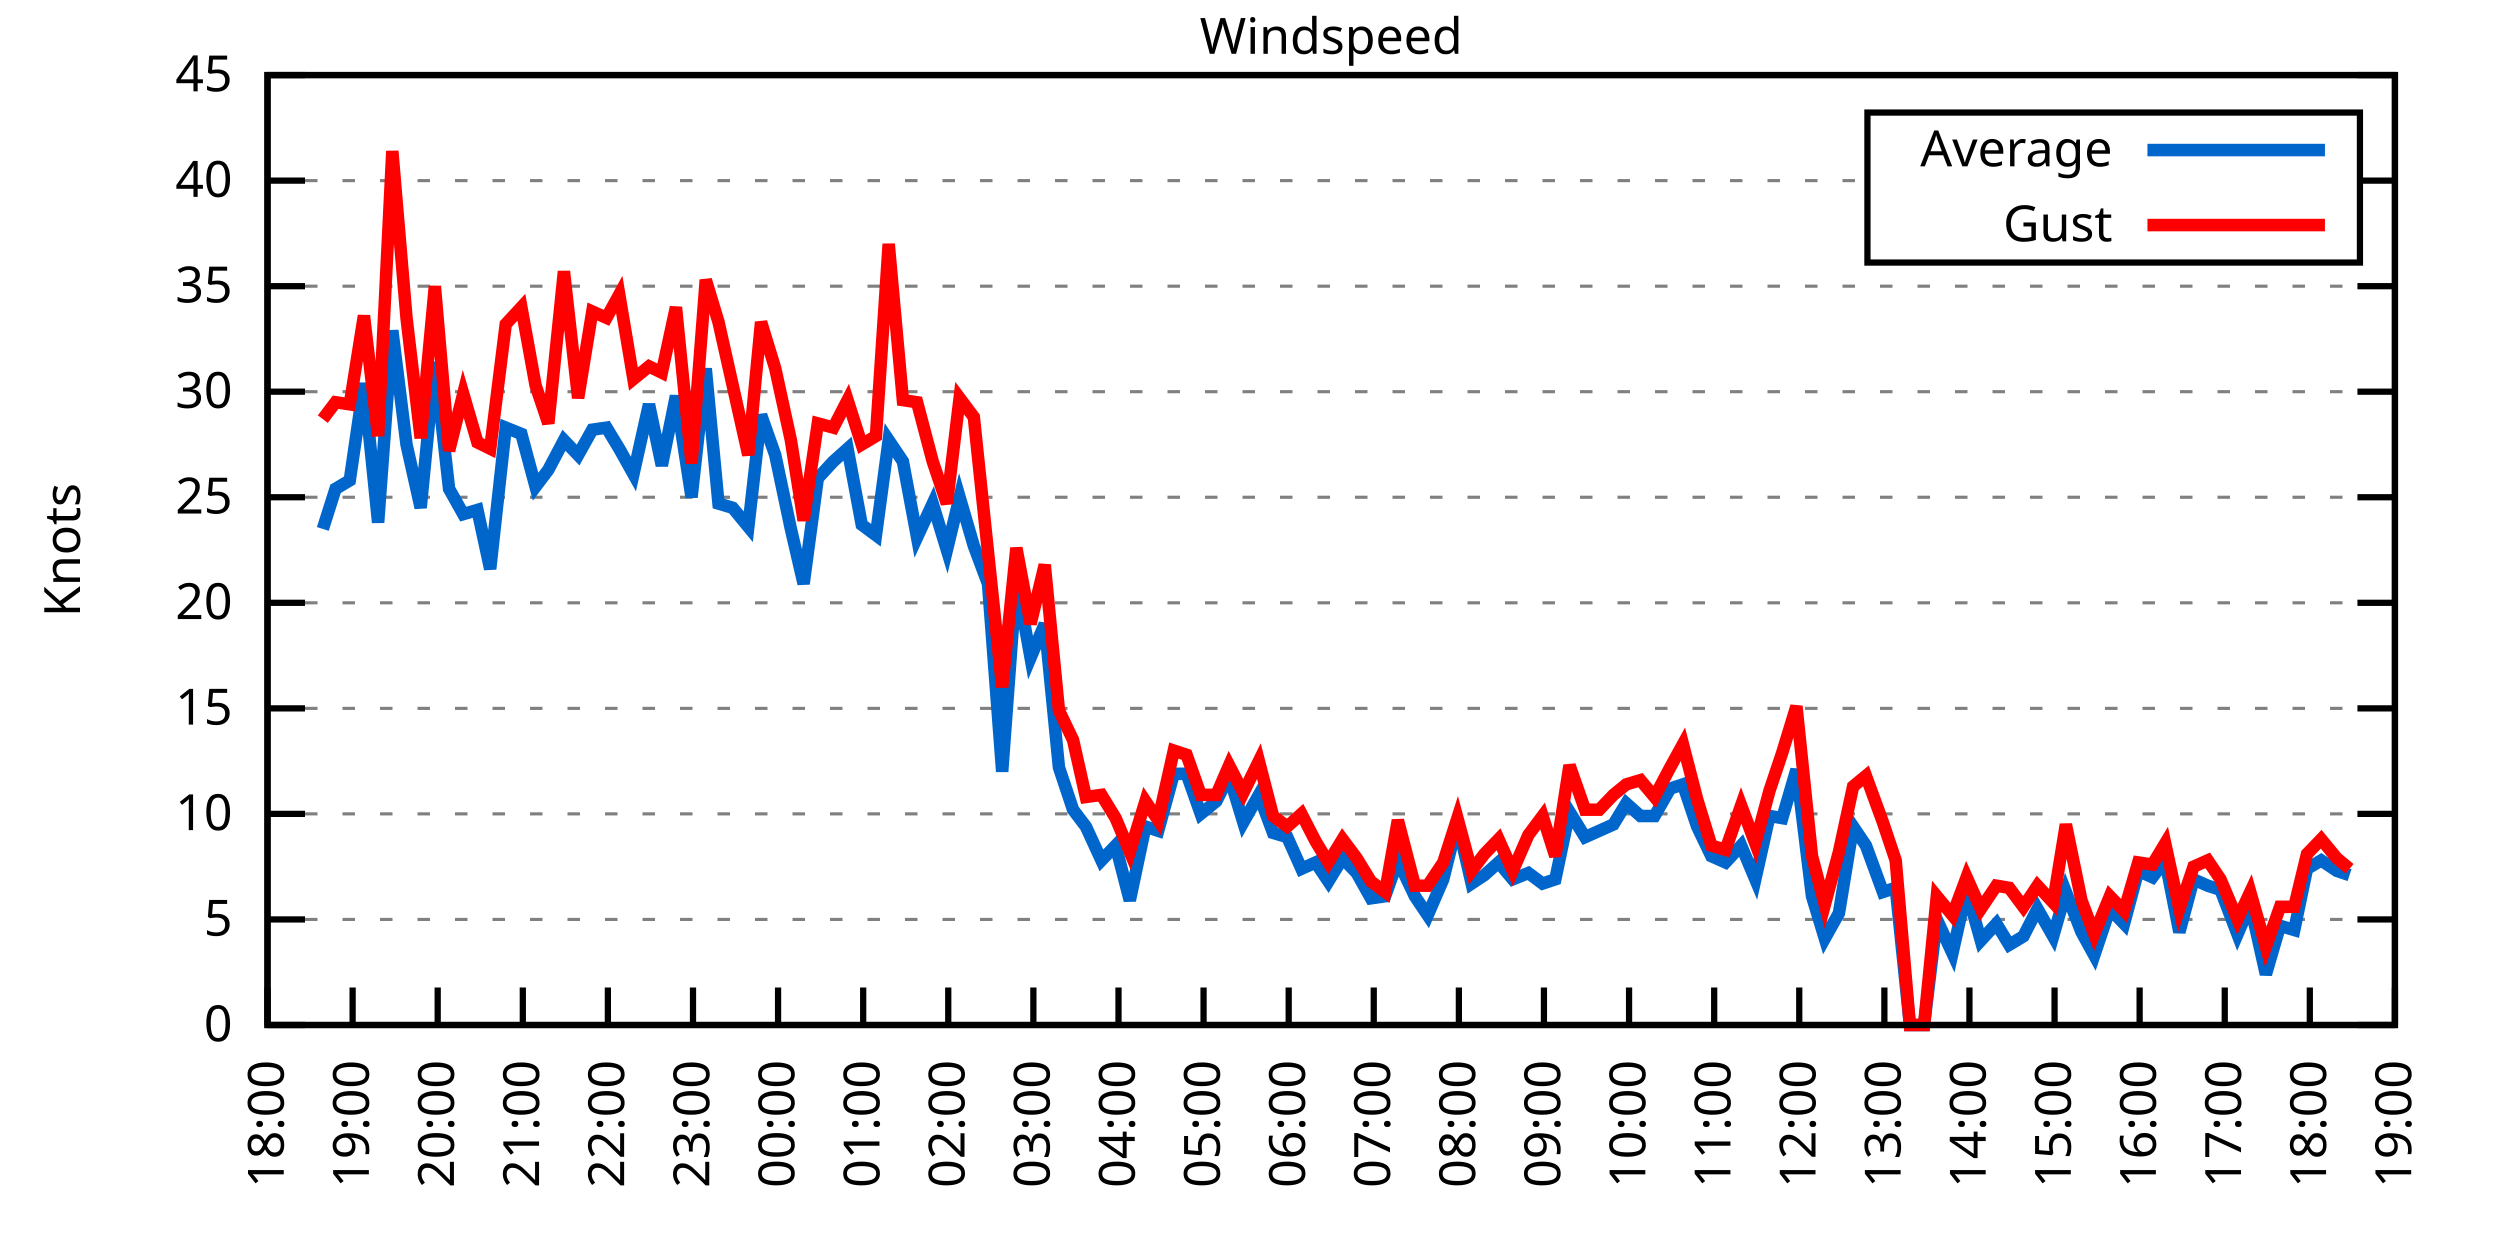
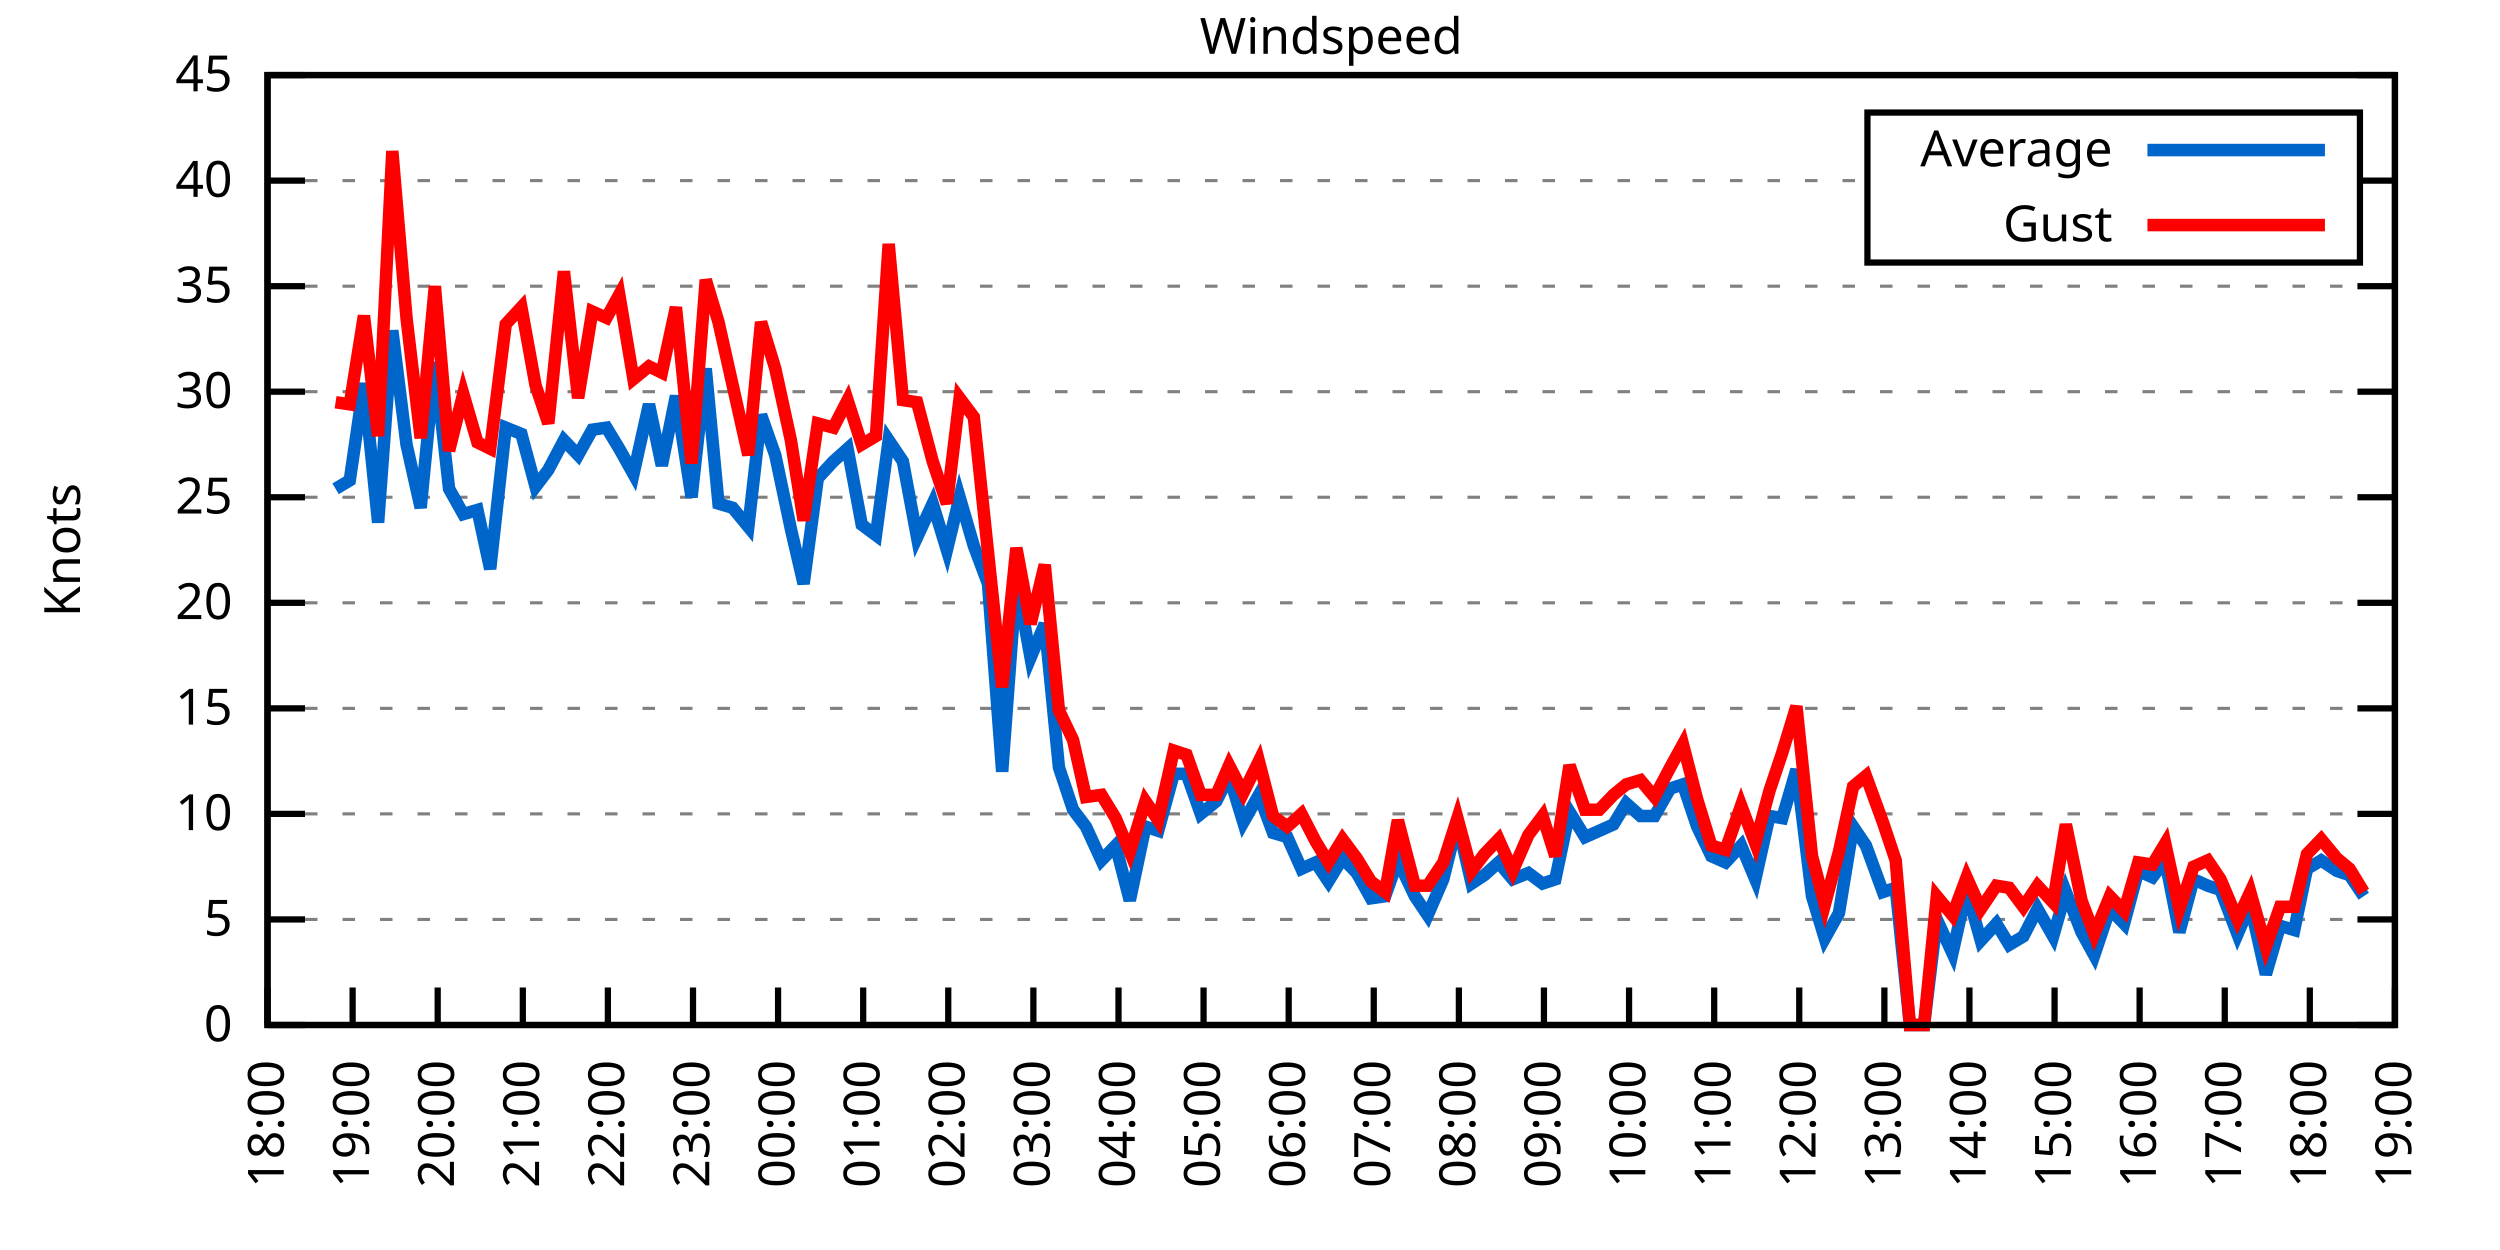
<svg xmlns="http://www.w3.org/2000/svg" xmlns:xlink="http://www.w3.org/1999/xlink" width="400" height="200" viewBox="0 0 400 200">
  <g id="gnuplot_canvas">
    <rect x="0" y="0" width="400" height="200" fill="none" />
    <defs>
      <circle id="gpDot" r="0.5" stroke-width="0.5" stroke="currentColor" />
      <path id="gpPt0" stroke-width="0.333" stroke="currentColor" d="M-1,0 h2 M0,-1 v2" />
      <path id="gpPt1" stroke-width="0.333" stroke="currentColor" d="M-1,-1 L1,1 M1,-1 L-1,1" />
      <path id="gpPt2" stroke-width="0.333" stroke="currentColor" d="M-1,0 L1,0 M0,-1 L0,1 M-1,-1 L1,1 M-1,1 L1,-1" />
      <rect id="gpPt3" stroke-width="0.333" stroke="currentColor" x="-1" y="-1" width="2" height="2" />
      <rect id="gpPt4" stroke-width="0.333" stroke="currentColor" fill="currentColor" x="-1" y="-1" width="2" height="2" />
      <circle id="gpPt5" stroke-width="0.333" stroke="currentColor" cx="0" cy="0" r="1" />
      <use xlink:href="#gpPt5" id="gpPt6" fill="currentColor" stroke="none" />
      <path id="gpPt7" stroke-width="0.333" stroke="currentColor" d="M0,-1.33 L-1.33,0.67 L1.33,0.67 z" />
      <use xlink:href="#gpPt7" id="gpPt8" fill="currentColor" stroke="none" />
      <use xlink:href="#gpPt7" id="gpPt9" stroke="currentColor" transform="rotate(180)" />
      <use xlink:href="#gpPt9" id="gpPt10" fill="currentColor" stroke="none" />
      <use xlink:href="#gpPt3" id="gpPt11" stroke="currentColor" transform="rotate(45)" />
      <use xlink:href="#gpPt11" id="gpPt12" fill="currentColor" stroke="none" />
      <path id="gpPt13" stroke-width="0.333" stroke="currentColor" d="M0,1.330 L1.265,0.411 L0.782,-1.067 L-0.782,-1.076 L-1.265,0.411 z" />
      <use xlink:href="#gpPt13" id="gpPt14" fill="currentColor" stroke="none" />
      <filter id="textbox" filterUnits="objectBoundingBox" x="0" y="0" height="1" width="1">
        <feFlood flood-color="white" flood-opacity="1" result="bgnd" />
        <feComposite in="SourceGraphic" in2="bgnd" operator="atop" />
      </filter>
      <filter id="greybox" filterUnits="objectBoundingBox" x="0" y="0" height="1" width="1">
        <feFlood flood-color="lightgrey" flood-opacity="1" result="grey" />
        <feComposite in="SourceGraphic" in2="grey" operator="atop" />
      </filter>
    </defs>
    <g fill="none" color="white" stroke="currentColor" stroke-width="1.00" stroke-linecap="butt" stroke-linejoin="miter">
</g>
    <g fill="none" color="black" stroke="currentColor" stroke-width="1.00" stroke-linecap="butt" stroke-linejoin="miter">
      <g stroke="none" shape-rendering="crispEdges">
        <polygon fill="rgb(255, 255, 255)" points="42.80,164.00 383.18,164.00 383.18,12.02 42.80,12.02 " />
      </g>
    </g>
    <g fill="none" color="black" stroke="currentColor" stroke-width="1.00" stroke-linecap="butt" stroke-linejoin="miter">
</g>
    <g fill="none" color="black" stroke="black" stroke-width="0.50" stroke-linecap="butt" stroke-linejoin="miter">
</g>
    <g fill="none" color="gray" stroke="currentColor" stroke-width="0.50" stroke-linecap="butt" stroke-linejoin="miter">
      <path stroke="gray" stroke-dasharray="2,4" class="gridline" d="M42.80,164.00 L383.19,164.00  " />
    </g>
    <g fill="none" color="gray" stroke="gray" stroke-width="1.00" stroke-linecap="butt" stroke-linejoin="miter">
</g>
    <g fill="none" color="black" stroke="currentColor" stroke-width="1.00" stroke-linecap="butt" stroke-linejoin="miter">
      <path stroke="black" d="M42.80,164.00 L48.80,164.00 M383.19,164.00 L377.19,164.00  " />
      <g transform="translate(37.20,166.60)" stroke="none" fill="black" font-family="Sans" font-size="8.00" text-anchor="end">
        <text>
          <tspan font-family="Sans"> 0</tspan>
        </text>
      </g>
    </g>
    <g fill="none" color="black" stroke="currentColor" stroke-width="1.00" stroke-linecap="butt" stroke-linejoin="miter">
</g>
    <g fill="none" color="black" stroke="black" stroke-width="0.50" stroke-linecap="butt" stroke-linejoin="miter">
</g>
    <g fill="none" color="gray" stroke="currentColor" stroke-width="0.50" stroke-linecap="butt" stroke-linejoin="miter">
      <path stroke="gray" stroke-dasharray="2,4" class="gridline" d="M42.80,147.11 L383.19,147.11  " />
    </g>
    <g fill="none" color="gray" stroke="gray" stroke-width="1.00" stroke-linecap="butt" stroke-linejoin="miter">
</g>
    <g fill="none" color="black" stroke="currentColor" stroke-width="1.00" stroke-linecap="butt" stroke-linejoin="miter">
      <path stroke="black" d="M42.80,147.11 L48.80,147.11 M383.19,147.11 L377.19,147.11  " />
      <g transform="translate(37.20,149.71)" stroke="none" fill="black" font-family="Sans" font-size="8.00" text-anchor="end">
        <text>
          <tspan font-family="Sans"> 5</tspan>
        </text>
      </g>
    </g>
    <g fill="none" color="black" stroke="currentColor" stroke-width="1.00" stroke-linecap="butt" stroke-linejoin="miter">
</g>
    <g fill="none" color="black" stroke="black" stroke-width="0.50" stroke-linecap="butt" stroke-linejoin="miter">
</g>
    <g fill="none" color="gray" stroke="currentColor" stroke-width="0.50" stroke-linecap="butt" stroke-linejoin="miter">
      <path stroke="gray" stroke-dasharray="2,4" class="gridline" d="M42.80,130.22 L383.19,130.22  " />
    </g>
    <g fill="none" color="gray" stroke="gray" stroke-width="1.00" stroke-linecap="butt" stroke-linejoin="miter">
</g>
    <g fill="none" color="black" stroke="currentColor" stroke-width="1.00" stroke-linecap="butt" stroke-linejoin="miter">
      <path stroke="black" d="M42.80,130.22 L48.80,130.22 M383.19,130.22 L377.19,130.22  " />
      <g transform="translate(37.20,132.82)" stroke="none" fill="black" font-family="Sans" font-size="8.00" text-anchor="end">
        <text>
          <tspan font-family="Sans"> 10</tspan>
        </text>
      </g>
    </g>
    <g fill="none" color="black" stroke="currentColor" stroke-width="1.00" stroke-linecap="butt" stroke-linejoin="miter">
</g>
    <g fill="none" color="black" stroke="black" stroke-width="0.50" stroke-linecap="butt" stroke-linejoin="miter">
</g>
    <g fill="none" color="gray" stroke="currentColor" stroke-width="0.50" stroke-linecap="butt" stroke-linejoin="miter">
      <path stroke="gray" stroke-dasharray="2,4" class="gridline" d="M42.80,113.34 L383.19,113.34  " />
    </g>
    <g fill="none" color="gray" stroke="gray" stroke-width="1.00" stroke-linecap="butt" stroke-linejoin="miter">
</g>
    <g fill="none" color="black" stroke="currentColor" stroke-width="1.00" stroke-linecap="butt" stroke-linejoin="miter">
      <path stroke="black" d="M42.80,113.34 L48.80,113.34 M383.19,113.34 L377.19,113.34  " />
      <g transform="translate(37.20,115.94)" stroke="none" fill="black" font-family="Sans" font-size="8.00" text-anchor="end">
        <text>
          <tspan font-family="Sans"> 15</tspan>
        </text>
      </g>
    </g>
    <g fill="none" color="black" stroke="currentColor" stroke-width="1.00" stroke-linecap="butt" stroke-linejoin="miter">
</g>
    <g fill="none" color="black" stroke="black" stroke-width="0.50" stroke-linecap="butt" stroke-linejoin="miter">
</g>
    <g fill="none" color="gray" stroke="currentColor" stroke-width="0.50" stroke-linecap="butt" stroke-linejoin="miter">
      <path stroke="gray" stroke-dasharray="2,4" class="gridline" d="M42.80,96.45 L383.19,96.45  " />
    </g>
    <g fill="none" color="gray" stroke="gray" stroke-width="1.00" stroke-linecap="butt" stroke-linejoin="miter">
</g>
    <g fill="none" color="black" stroke="currentColor" stroke-width="1.00" stroke-linecap="butt" stroke-linejoin="miter">
      <path stroke="black" d="M42.80,96.45 L48.80,96.45 M383.19,96.45 L377.19,96.45  " />
      <g transform="translate(37.20,99.05)" stroke="none" fill="black" font-family="Sans" font-size="8.00" text-anchor="end">
        <text>
          <tspan font-family="Sans"> 20</tspan>
        </text>
      </g>
    </g>
    <g fill="none" color="black" stroke="currentColor" stroke-width="1.00" stroke-linecap="butt" stroke-linejoin="miter">
</g>
    <g fill="none" color="black" stroke="black" stroke-width="0.50" stroke-linecap="butt" stroke-linejoin="miter">
</g>
    <g fill="none" color="gray" stroke="currentColor" stroke-width="0.50" stroke-linecap="butt" stroke-linejoin="miter">
      <path stroke="gray" stroke-dasharray="2,4" class="gridline" d="M42.80,79.56 L383.19,79.56  " />
    </g>
    <g fill="none" color="gray" stroke="gray" stroke-width="1.00" stroke-linecap="butt" stroke-linejoin="miter">
</g>
    <g fill="none" color="black" stroke="currentColor" stroke-width="1.00" stroke-linecap="butt" stroke-linejoin="miter">
      <path stroke="black" d="M42.80,79.56 L48.80,79.56 M383.19,79.56 L377.19,79.56  " />
      <g transform="translate(37.20,82.16)" stroke="none" fill="black" font-family="Sans" font-size="8.00" text-anchor="end">
        <text>
          <tspan font-family="Sans"> 25</tspan>
        </text>
      </g>
    </g>
    <g fill="none" color="black" stroke="currentColor" stroke-width="1.00" stroke-linecap="butt" stroke-linejoin="miter">
</g>
    <g fill="none" color="black" stroke="black" stroke-width="0.50" stroke-linecap="butt" stroke-linejoin="miter">
</g>
    <g fill="none" color="gray" stroke="currentColor" stroke-width="0.50" stroke-linecap="butt" stroke-linejoin="miter">
      <path stroke="gray" stroke-dasharray="2,4" class="gridline" d="M42.80,62.67 L383.19,62.67  " />
    </g>
    <g fill="none" color="gray" stroke="gray" stroke-width="1.00" stroke-linecap="butt" stroke-linejoin="miter">
</g>
    <g fill="none" color="black" stroke="currentColor" stroke-width="1.00" stroke-linecap="butt" stroke-linejoin="miter">
      <path stroke="black" d="M42.80,62.67 L48.80,62.67 M383.19,62.67 L377.19,62.67  " />
      <g transform="translate(37.20,65.27)" stroke="none" fill="black" font-family="Sans" font-size="8.00" text-anchor="end">
        <text>
          <tspan font-family="Sans"> 30</tspan>
        </text>
      </g>
    </g>
    <g fill="none" color="black" stroke="currentColor" stroke-width="1.00" stroke-linecap="butt" stroke-linejoin="miter">
</g>
    <g fill="none" color="black" stroke="black" stroke-width="0.50" stroke-linecap="butt" stroke-linejoin="miter">
</g>
    <g fill="none" color="gray" stroke="currentColor" stroke-width="0.50" stroke-linecap="butt" stroke-linejoin="miter">
      <path stroke="gray" stroke-dasharray="2,4" class="gridline" d="M42.80,45.79 L383.19,45.79  " />
    </g>
    <g fill="none" color="gray" stroke="gray" stroke-width="1.00" stroke-linecap="butt" stroke-linejoin="miter">
</g>
    <g fill="none" color="black" stroke="currentColor" stroke-width="1.00" stroke-linecap="butt" stroke-linejoin="miter">
      <path stroke="black" d="M42.80,45.79 L48.80,45.79 M383.19,45.79 L377.19,45.79  " />
      <g transform="translate(37.20,48.39)" stroke="none" fill="black" font-family="Sans" font-size="8.00" text-anchor="end">
        <text>
          <tspan font-family="Sans"> 35</tspan>
        </text>
      </g>
    </g>
    <g fill="none" color="black" stroke="currentColor" stroke-width="1.00" stroke-linecap="butt" stroke-linejoin="miter">
</g>
    <g fill="none" color="black" stroke="black" stroke-width="0.50" stroke-linecap="butt" stroke-linejoin="miter">
</g>
    <g fill="none" color="gray" stroke="currentColor" stroke-width="0.50" stroke-linecap="butt" stroke-linejoin="miter">
      <path stroke="gray" stroke-dasharray="2,4" class="gridline" d="M42.80,28.90 L298.79,28.90 M377.59,28.90 L383.19,28.90  " />
    </g>
    <g fill="none" color="gray" stroke="gray" stroke-width="1.00" stroke-linecap="butt" stroke-linejoin="miter">
</g>
    <g fill="none" color="black" stroke="currentColor" stroke-width="1.00" stroke-linecap="butt" stroke-linejoin="miter">
      <path stroke="black" d="M42.80,28.90 L48.80,28.90 M383.19,28.90 L377.19,28.90  " />
      <g transform="translate(37.20,31.50)" stroke="none" fill="black" font-family="Sans" font-size="8.00" text-anchor="end">
        <text>
          <tspan font-family="Sans"> 40</tspan>
        </text>
      </g>
    </g>
    <g fill="none" color="black" stroke="currentColor" stroke-width="1.00" stroke-linecap="butt" stroke-linejoin="miter">
</g>
    <g fill="none" color="black" stroke="black" stroke-width="0.50" stroke-linecap="butt" stroke-linejoin="miter">
</g>
    <g fill="none" color="gray" stroke="currentColor" stroke-width="0.50" stroke-linecap="butt" stroke-linejoin="miter">
      <path stroke="gray" stroke-dasharray="2,4" class="gridline" d="M42.80,12.01 L383.19,12.01  " />
    </g>
    <g fill="none" color="gray" stroke="gray" stroke-width="1.00" stroke-linecap="butt" stroke-linejoin="miter">
</g>
    <g fill="none" color="black" stroke="currentColor" stroke-width="1.00" stroke-linecap="butt" stroke-linejoin="miter">
      <path stroke="black" d="M42.80,12.01 L48.80,12.01 M383.19,12.01 L377.19,12.01  " />
      <g transform="translate(37.20,14.61)" stroke="none" fill="black" font-family="Sans" font-size="8.00" text-anchor="end">
        <text>
          <tspan font-family="Sans"> 45</tspan>
        </text>
      </g>
    </g>
    <g fill="none" color="black" stroke="currentColor" stroke-width="1.00" stroke-linecap="butt" stroke-linejoin="miter">
      <path stroke="black" d="M42.80,164.00 L42.80,158.00  " />
      <g transform="translate(45.40,169.60) rotate(270.00)" stroke="none" fill="black" font-family="Sans" font-size="8.00" text-anchor="end">
        <text>
          <tspan font-family="Sans">18:00</tspan>
        </text>
      </g>
    </g>
    <g fill="none" color="black" stroke="currentColor" stroke-width="1.00" stroke-linecap="butt" stroke-linejoin="miter">
      <path stroke="black" d="M56.42,164.00 L56.42,158.00  " />
      <g transform="translate(59.02,169.60) rotate(270.00)" stroke="none" fill="black" font-family="Sans" font-size="8.00" text-anchor="end">
        <text>
          <tspan font-family="Sans">19:00</tspan>
        </text>
      </g>
    </g>
    <g fill="none" color="black" stroke="currentColor" stroke-width="1.00" stroke-linecap="butt" stroke-linejoin="miter">
      <path stroke="black" d="M70.03,164.00 L70.03,158.00  " />
      <g transform="translate(72.63,169.60) rotate(270.00)" stroke="none" fill="black" font-family="Sans" font-size="8.00" text-anchor="end">
        <text>
          <tspan font-family="Sans">20:00</tspan>
        </text>
      </g>
    </g>
    <g fill="none" color="black" stroke="currentColor" stroke-width="1.00" stroke-linecap="butt" stroke-linejoin="miter">
      <path stroke="black" d="M83.65,164.00 L83.65,158.00  " />
      <g transform="translate(86.25,169.60) rotate(270.00)" stroke="none" fill="black" font-family="Sans" font-size="8.00" text-anchor="end">
        <text>
          <tspan font-family="Sans">21:00</tspan>
        </text>
      </g>
    </g>
    <g fill="none" color="black" stroke="currentColor" stroke-width="1.00" stroke-linecap="butt" stroke-linejoin="miter">
      <path stroke="black" d="M97.26,164.00 L97.26,158.00  " />
      <g transform="translate(99.86,169.60) rotate(270.00)" stroke="none" fill="black" font-family="Sans" font-size="8.00" text-anchor="end">
        <text>
          <tspan font-family="Sans">22:00</tspan>
        </text>
      </g>
    </g>
    <g fill="none" color="black" stroke="currentColor" stroke-width="1.00" stroke-linecap="butt" stroke-linejoin="miter">
      <path stroke="black" d="M110.88,164.00 L110.88,158.00  " />
      <g transform="translate(113.48,169.60) rotate(270.00)" stroke="none" fill="black" font-family="Sans" font-size="8.00" text-anchor="end">
        <text>
          <tspan font-family="Sans">23:00</tspan>
        </text>
      </g>
    </g>
    <g fill="none" color="black" stroke="currentColor" stroke-width="1.00" stroke-linecap="butt" stroke-linejoin="miter">
      <path stroke="black" d="M124.49,164.00 L124.49,158.00  " />
      <g transform="translate(127.09,169.60) rotate(270.00)" stroke="none" fill="black" font-family="Sans" font-size="8.00" text-anchor="end">
        <text>
          <tspan font-family="Sans">00:00</tspan>
        </text>
      </g>
    </g>
    <g fill="none" color="black" stroke="currentColor" stroke-width="1.00" stroke-linecap="butt" stroke-linejoin="miter">
      <path stroke="black" d="M138.11,164.00 L138.11,158.00  " />
      <g transform="translate(140.71,169.60) rotate(270.00)" stroke="none" fill="black" font-family="Sans" font-size="8.00" text-anchor="end">
        <text>
          <tspan font-family="Sans">01:00</tspan>
        </text>
      </g>
    </g>
    <g fill="none" color="black" stroke="currentColor" stroke-width="1.00" stroke-linecap="butt" stroke-linejoin="miter">
      <path stroke="black" d="M151.72,164.00 L151.72,158.00  " />
      <g transform="translate(154.32,169.60) rotate(270.00)" stroke="none" fill="black" font-family="Sans" font-size="8.00" text-anchor="end">
        <text>
          <tspan font-family="Sans">02:00</tspan>
        </text>
      </g>
    </g>
    <g fill="none" color="black" stroke="currentColor" stroke-width="1.00" stroke-linecap="butt" stroke-linejoin="miter">
      <path stroke="black" d="M165.34,164.00 L165.34,158.00  " />
      <g transform="translate(167.94,169.60) rotate(270.00)" stroke="none" fill="black" font-family="Sans" font-size="8.00" text-anchor="end">
        <text>
          <tspan font-family="Sans">03:00</tspan>
        </text>
      </g>
    </g>
    <g fill="none" color="black" stroke="currentColor" stroke-width="1.00" stroke-linecap="butt" stroke-linejoin="miter">
      <path stroke="black" d="M178.96,164.00 L178.96,158.00  " />
      <g transform="translate(181.56,169.60) rotate(270.00)" stroke="none" fill="black" font-family="Sans" font-size="8.00" text-anchor="end">
        <text>
          <tspan font-family="Sans">04:00</tspan>
        </text>
      </g>
    </g>
    <g fill="none" color="black" stroke="currentColor" stroke-width="1.00" stroke-linecap="butt" stroke-linejoin="miter">
      <path stroke="black" d="M192.57,164.00 L192.57,158.00  " />
      <g transform="translate(195.17,169.60) rotate(270.00)" stroke="none" fill="black" font-family="Sans" font-size="8.00" text-anchor="end">
        <text>
          <tspan font-family="Sans">05:00</tspan>
        </text>
      </g>
    </g>
    <g fill="none" color="black" stroke="currentColor" stroke-width="1.00" stroke-linecap="butt" stroke-linejoin="miter">
      <path stroke="black" d="M206.19,164.00 L206.19,158.00  " />
      <g transform="translate(208.79,169.60) rotate(270.00)" stroke="none" fill="black" font-family="Sans" font-size="8.00" text-anchor="end">
        <text>
          <tspan font-family="Sans">06:00</tspan>
        </text>
      </g>
    </g>
    <g fill="none" color="black" stroke="currentColor" stroke-width="1.00" stroke-linecap="butt" stroke-linejoin="miter">
      <path stroke="black" d="M219.80,164.00 L219.80,158.00  " />
      <g transform="translate(222.40,169.60) rotate(270.00)" stroke="none" fill="black" font-family="Sans" font-size="8.00" text-anchor="end">
        <text>
          <tspan font-family="Sans">07:00</tspan>
        </text>
      </g>
    </g>
    <g fill="none" color="black" stroke="currentColor" stroke-width="1.00" stroke-linecap="butt" stroke-linejoin="miter">
      <path stroke="black" d="M233.42,164.00 L233.42,158.00  " />
      <g transform="translate(236.02,169.60) rotate(270.00)" stroke="none" fill="black" font-family="Sans" font-size="8.00" text-anchor="end">
        <text>
          <tspan font-family="Sans">08:00</tspan>
        </text>
      </g>
    </g>
    <g fill="none" color="black" stroke="currentColor" stroke-width="1.00" stroke-linecap="butt" stroke-linejoin="miter">
      <path stroke="black" d="M247.03,164.00 L247.03,158.00  " />
      <g transform="translate(249.63,169.60) rotate(270.00)" stroke="none" fill="black" font-family="Sans" font-size="8.00" text-anchor="end">
        <text>
          <tspan font-family="Sans">09:00</tspan>
        </text>
      </g>
    </g>
    <g fill="none" color="black" stroke="currentColor" stroke-width="1.00" stroke-linecap="butt" stroke-linejoin="miter">
      <path stroke="black" d="M260.65,164.00 L260.65,158.00  " />
      <g transform="translate(263.25,169.60) rotate(270.00)" stroke="none" fill="black" font-family="Sans" font-size="8.00" text-anchor="end">
        <text>
          <tspan font-family="Sans">10:00</tspan>
        </text>
      </g>
    </g>
    <g fill="none" color="black" stroke="currentColor" stroke-width="1.00" stroke-linecap="butt" stroke-linejoin="miter">
      <path stroke="black" d="M274.27,164.00 L274.27,158.00  " />
      <g transform="translate(276.87,169.60) rotate(270.00)" stroke="none" fill="black" font-family="Sans" font-size="8.00" text-anchor="end">
        <text>
          <tspan font-family="Sans">11:00</tspan>
        </text>
      </g>
    </g>
    <g fill="none" color="black" stroke="currentColor" stroke-width="1.00" stroke-linecap="butt" stroke-linejoin="miter">
      <path stroke="black" d="M287.88,164.00 L287.88,158.00  " />
      <g transform="translate(290.48,169.60) rotate(270.00)" stroke="none" fill="black" font-family="Sans" font-size="8.00" text-anchor="end">
        <text>
          <tspan font-family="Sans">12:00</tspan>
        </text>
      </g>
    </g>
    <g fill="none" color="black" stroke="currentColor" stroke-width="1.00" stroke-linecap="butt" stroke-linejoin="miter">
      <path stroke="black" d="M301.50,164.00 L301.50,158.00  " />
      <g transform="translate(304.10,169.60) rotate(270.00)" stroke="none" fill="black" font-family="Sans" font-size="8.00" text-anchor="end">
        <text>
          <tspan font-family="Sans">13:00</tspan>
        </text>
      </g>
    </g>
    <g fill="none" color="black" stroke="currentColor" stroke-width="1.00" stroke-linecap="butt" stroke-linejoin="miter">
      <path stroke="black" d="M315.11,164.00 L315.11,158.00  " />
      <g transform="translate(317.71,169.60) rotate(270.00)" stroke="none" fill="black" font-family="Sans" font-size="8.00" text-anchor="end">
        <text>
          <tspan font-family="Sans">14:00</tspan>
        </text>
      </g>
    </g>
    <g fill="none" color="black" stroke="currentColor" stroke-width="1.00" stroke-linecap="butt" stroke-linejoin="miter">
      <path stroke="black" d="M328.73,164.00 L328.73,158.00  " />
      <g transform="translate(331.33,169.60) rotate(270.00)" stroke="none" fill="black" font-family="Sans" font-size="8.00" text-anchor="end">
        <text>
          <tspan font-family="Sans">15:00</tspan>
        </text>
      </g>
    </g>
    <g fill="none" color="black" stroke="currentColor" stroke-width="1.00" stroke-linecap="butt" stroke-linejoin="miter">
      <path stroke="black" d="M342.34,164.00 L342.34,158.00  " />
      <g transform="translate(344.94,169.60) rotate(270.00)" stroke="none" fill="black" font-family="Sans" font-size="8.00" text-anchor="end">
        <text>
          <tspan font-family="Sans">16:00</tspan>
        </text>
      </g>
    </g>
    <g fill="none" color="black" stroke="currentColor" stroke-width="1.00" stroke-linecap="butt" stroke-linejoin="miter">
      <path stroke="black" d="M355.96,164.00 L355.96,158.00  " />
      <g transform="translate(358.56,169.60) rotate(270.00)" stroke="none" fill="black" font-family="Sans" font-size="8.00" text-anchor="end">
        <text>
          <tspan font-family="Sans">17:00</tspan>
        </text>
      </g>
    </g>
    <g fill="none" color="black" stroke="currentColor" stroke-width="1.00" stroke-linecap="butt" stroke-linejoin="miter">
      <path stroke="black" d="M369.57,164.00 L369.57,158.00  " />
      <g transform="translate(372.17,169.60) rotate(270.00)" stroke="none" fill="black" font-family="Sans" font-size="8.00" text-anchor="end">
        <text>
          <tspan font-family="Sans">18:00</tspan>
        </text>
      </g>
    </g>
    <g fill="none" color="black" stroke="currentColor" stroke-width="1.00" stroke-linecap="butt" stroke-linejoin="miter">
      <path stroke="black" d="M383.19,164.00 L383.19,158.00  " />
      <g transform="translate(385.79,169.60) rotate(270.00)" stroke="none" fill="black" font-family="Sans" font-size="8.00" text-anchor="end">
        <text>
          <tspan font-family="Sans">19:00</tspan>
        </text>
      </g>
    </g>
    <g fill="none" color="black" stroke="currentColor" stroke-width="1.00" stroke-linecap="butt" stroke-linejoin="miter">
</g>
    <g fill="none" color="black" stroke="currentColor" stroke-width="1.00" stroke-linecap="butt" stroke-linejoin="miter">
      <path stroke="black" d="M42.80,12.01 L42.80,164.00 L383.19,164.00 L383.19,12.01 L42.80,12.01 Z  " />
    </g>
    <g fill="none" color="black" stroke="currentColor" stroke-width="1.00" stroke-linecap="butt" stroke-linejoin="miter">
</g>
    <g fill="none" color="black" stroke="currentColor" stroke-width="1.00" stroke-linecap="butt" stroke-linejoin="miter">
      <path stroke="black" d="M298.79,42.01 L298.79,18.01 L377.59,18.01 L377.59,42.01 L298.79,42.01 Z  " />
    </g>
    <g id="Windspeed_plot_1">
      <g fill="none" color="white" stroke="black" stroke-width="2.00" stroke-linecap="butt" stroke-linejoin="miter">
</g>
      <g fill="none" color="black" stroke="currentColor" stroke-width="2.00" stroke-linecap="butt" stroke-linejoin="miter">
        <g transform="translate(337.99,26.61)" stroke="none" fill="black" font-family="Sans" font-size="8.00" text-anchor="end">
          <text>
            <tspan font-family="Sans">Average</tspan>
          </text>
        </g>
      </g>
      <g fill="none" color="black" stroke="currentColor" stroke-width="2.00" stroke-linecap="butt" stroke-linejoin="miter">
-         <path stroke="rgb(  0, 102, 204)" d="M343.59,24.01 L371.99,24.01 M51.65,84.63 L53.69,78.21 L55.96,76.86 L58.23,61.32 L60.50,83.61 L62.77,52.88   L65.04,71.12 L67.31,81.25 L69.58,57.94 L71.85,78.21 L74.12,82.26 L76.39,81.59 L78.43,91.04 L80.92,68.42   L83.42,69.43 L85.69,77.87 L87.73,75.17 L90.23,70.44 L92.50,72.81 L94.77,68.75 L97.04,68.42 L99.08,71.79   L101.35,75.85 L103.84,64.70 L105.89,74.49 L108.15,63.35 L110.65,79.56 L112.92,58.96 L114.96,80.57 L117.23,81.25   L119.73,84.29 L121.77,66.39 L124.04,72.81 L126.54,84.63 L128.58,93.41 L130.85,76.52 L133.34,73.82 L135.61,71.79   L137.88,83.95 L140.15,85.64 L142.19,70.44 L144.46,73.82 L146.73,85.98 L149.23,80.57 L151.50,88.00 L153.54,79.56   L155.81,87.33 L158.08,93.41 L160.35,123.47 L162.62,92.73 L164.89,105.23 L167.16,99.83 L169.43,122.79 L171.69,129.55   L173.74,132.25 L176.23,137.66 L178.50,135.29 L180.77,144.07 L183.27,132.25 L185.31,132.93 L187.81,123.81 L189.85,123.81   L192.12,130.22 L194.61,128.20 L196.66,124.14 L198.93,131.58 L201.42,127.18 L203.69,133.26 L205.96,133.94 L208.23,139.01   L210.50,137.99 L212.54,141.03 L214.81,137.32 L217.08,139.68 L219.35,143.73 L221.62,143.40 L223.66,137.66 L226.38,143.40   L228.43,146.44 L230.92,140.69 L233.19,131.58 L235.46,141.37 L237.50,140.02 L239.77,137.99 L242.04,140.69 L244.54,139.68   L246.81,141.37 L248.85,140.69 L251.12,129.89 L253.61,133.94 L255.88,132.93 L258.15,131.91 L260.20,128.54 L262.47,130.56   L264.73,130.56 L267.23,126.17 L269.27,125.50 L271.54,132.25 L273.81,136.98 L276.08,137.99 L278.58,135.29 L280.85,140.69   L283.12,130.56 L285.16,130.90 L287.43,123.13 L289.92,143.40 L291.97,150.15 L294.23,146.10 L296.50,132.25 L298.55,135.29   L301.27,142.72 L303.31,142.05 L305.58,164.00 L307.85,164.00 L309.89,147.11 L312.39,152.52 L314.66,142.38 L316.93,150.49   L319.42,147.79 L321.47,151.17 L323.74,149.81 L326.00,145.42 L328.50,149.81 L330.54,142.72 L333.04,149.14 L335.08,152.85   L337.58,145.42 L339.85,147.79 L342.12,139.34 L344.39,140.36 L346.43,137.66 L348.70,149.14 L350.97,140.69 L353.24,141.71   L355.28,142.38 L358.00,149.48 L360.04,144.75 L362.54,155.89 L364.81,148.13 L367.08,148.80 L369.12,139.01 L371.39,137.66   L373.89,139.34 L375.93,140.02  " />
+         <path stroke="rgb(  0, 102, 204)" d="M343.59,24.01 L371.99,24.01 M53.69,78.21 L55.96,76.86 L58.23,61.32 L60.50,83.61 L62.77,52.88 L65.04,71.12   L67.31,81.25 L69.58,57.94 L71.85,78.21 L74.12,82.26 L76.39,81.59 L78.43,91.04 L80.92,68.42 L83.42,69.43   L85.69,77.87 L87.73,75.17 L90.23,70.44 L92.50,72.81 L94.77,68.75 L97.04,68.42 L99.08,71.79 L101.35,75.85   L103.84,64.70 L105.89,74.49 L108.15,63.35 L110.65,79.56 L112.92,58.96 L114.96,80.57 L117.23,81.25 L119.73,84.29   L121.77,66.39 L124.04,72.81 L126.54,84.63 L128.58,93.41 L130.85,76.52 L133.34,73.82 L135.61,71.79 L137.88,83.95   L140.15,85.64 L142.19,70.44 L144.46,73.82 L146.73,85.98 L149.23,80.57 L151.50,88.00 L153.54,79.56 L155.81,87.33   L158.08,93.41 L160.35,123.47 L162.62,92.73 L164.89,105.23 L167.16,99.83 L169.43,122.79 L171.69,129.55 L173.74,132.25   L176.23,137.66 L178.50,135.29 L180.77,144.07 L183.27,132.25 L185.31,132.93 L187.81,123.81 L189.85,123.81 L192.12,130.22   L194.61,128.20 L196.66,124.14 L198.93,131.58 L201.42,127.18 L203.69,133.26 L205.96,133.94 L208.23,139.01 L210.50,137.99   L212.54,141.03 L214.81,137.32 L217.08,139.68 L219.35,143.73 L221.62,143.40 L223.66,137.66 L226.38,143.40 L228.43,146.44   L230.92,140.69 L233.19,131.58 L235.46,141.37 L237.50,140.02 L239.77,137.99 L242.04,140.69 L244.54,139.68 L246.81,141.37   L248.85,140.69 L251.12,129.89 L253.61,133.94 L255.88,132.93 L258.15,131.91 L260.20,128.54 L262.47,130.56 L264.73,130.56   L267.23,126.17 L269.27,125.50 L271.54,132.25 L273.81,136.98 L276.08,137.99 L278.58,135.29 L280.85,140.69 L283.12,130.56   L285.16,130.90 L287.43,123.13 L289.92,143.40 L291.97,150.15 L294.23,146.10 L296.50,132.25 L298.55,135.29 L301.27,142.72   L303.31,142.05 L305.58,164.00 L307.85,164.00 L309.89,147.11 L312.39,152.52 L314.66,142.38 L316.93,150.49 L319.42,147.79   L321.47,151.17 L323.74,149.81 L326.00,145.42 L328.50,149.81 L330.54,142.72 L333.04,149.14 L335.08,152.85 L337.58,145.42   L339.85,147.79 L342.12,139.34 L344.39,140.36 L346.43,137.66 L348.70,149.14 L350.97,140.69 L353.24,141.71 L355.28,142.38   L358.00,149.48 L360.04,144.75 L362.54,155.89 L364.81,148.13 L367.08,148.80 L369.12,139.01 L371.39,137.66 L373.89,139.34   L375.93,140.02 L378.20,143.40  " />
      </g>
    </g>
    <g id="Windspeed_plot_2">
      <g fill="none" color="black" stroke="currentColor" stroke-width="2.00" stroke-linecap="butt" stroke-linejoin="miter">
        <g transform="translate(337.99,38.61)" stroke="none" fill="black" font-family="Sans" font-size="8.00" text-anchor="end">
          <text>
            <tspan font-family="Sans">Gust</tspan>
          </text>
        </g>
      </g>
      <g fill="none" color="black" stroke="currentColor" stroke-width="2.00" stroke-linecap="butt" stroke-linejoin="miter">
-         <path stroke="rgb(255,   0,   0)" d="M343.59,36.01 L371.99,36.01 M51.65,67.06 L53.69,64.36 L55.96,64.70 L58.23,50.51 L60.50,69.77 L62.77,24.17   L65.04,50.85 L67.31,70.10 L69.58,45.79 L71.85,72.13 L74.12,63.01 L76.39,70.78 L78.43,71.79 L80.92,51.87   L83.42,49.16 L85.69,61.66 L87.73,67.74 L90.23,43.42 L92.50,63.69 L94.77,49.84 L97.04,50.85 L99.08,47.14   L101.35,60.65 L103.84,58.62 L105.89,59.63 L108.15,49.16 L110.65,74.16 L112.92,44.77 L114.96,51.53 L117.23,61.66   L119.73,72.81 L121.77,51.53 L124.04,58.96 L126.54,70.44 L128.58,83.28 L130.85,67.74 L133.34,68.42 L135.61,64.02   L137.88,71.12 L140.15,69.77 L142.19,39.03 L144.46,64.02 L146.73,64.36 L149.23,73.82 L151.50,80.57 L153.54,63.69   L155.81,66.73 L158.08,88.34 L160.35,109.96 L162.62,87.67 L164.89,99.83 L167.16,90.37 L169.43,113.67 L171.69,118.40   L173.74,127.52 L176.23,127.18 L178.50,130.90 L180.77,136.30 L183.27,128.20 L185.31,131.24 L187.81,120.09 L189.85,120.77   L192.12,127.18 L194.61,127.18 L196.66,122.46 L198.93,126.85 L201.42,121.78 L203.69,130.56 L205.96,132.25 L208.23,130.22   L210.50,134.62 L212.54,137.99 L214.81,134.28 L217.08,137.32 L219.35,141.03 L221.62,142.72 L223.66,131.24 L226.38,141.71   L228.43,141.71 L230.92,137.99 L233.19,130.90 L235.46,139.34 L237.50,136.64 L239.77,134.28 L242.04,139.34 L244.54,133.60   L246.81,130.56 L248.85,136.98 L251.12,122.46 L253.61,129.55 L255.88,129.55 L258.15,127.18 L260.20,125.50 L262.47,124.82   L264.73,127.52 L267.23,122.79 L269.27,119.08 L271.54,127.86 L273.81,135.29 L276.08,135.97 L278.58,128.87 L280.85,134.95   L283.12,126.51 L285.16,120.43 L287.43,113.00 L289.92,136.98 L291.97,144.75 L294.23,136.30 L296.50,125.83 L298.55,124.14   L301.27,131.58 L303.31,137.66 L305.58,164.00 L307.85,164.00 L309.89,143.40 L312.39,146.44 L314.66,140.36 L316.93,145.42   L319.42,141.71 L321.47,142.05 L323.74,145.09 L326.00,141.71 L328.50,144.41 L330.54,131.91 L333.04,144.07 L335.08,149.48   L337.58,143.40 L339.85,145.76 L342.12,137.99 L344.39,138.33 L346.43,134.95 L348.70,145.42 L350.97,138.67 L353.24,137.66   L355.28,140.69 L358.00,147.11 L360.04,142.72 L362.54,151.50 L364.81,145.09 L367.08,145.09 L369.12,136.64 L371.39,134.28   L373.89,137.32 L375.93,139.01  " />
+         <path stroke="rgb(255,   0,   0)" d="M343.59,36.01 L371.99,36.01 M53.69,64.36 L55.96,64.70 L58.23,50.51 L60.50,69.77 L62.77,24.17 L65.04,50.85   L67.31,70.10 L69.58,45.79 L71.85,72.13 L74.12,63.01 L76.39,70.78 L78.43,71.79 L80.92,51.87 L83.42,49.16   L85.69,61.66 L87.73,67.74 L90.23,43.42 L92.50,63.69 L94.77,49.84 L97.04,50.85 L99.08,47.14 L101.35,60.65   L103.84,58.62 L105.89,59.63 L108.15,49.16 L110.65,74.16 L112.92,44.77 L114.96,51.53 L117.23,61.66 L119.73,72.81   L121.77,51.53 L124.04,58.96 L126.54,70.44 L128.58,83.28 L130.85,67.74 L133.34,68.42 L135.61,64.02 L137.88,71.12   L140.15,69.77 L142.19,39.03 L144.46,64.02 L146.73,64.36 L149.23,73.82 L151.50,80.57 L153.54,63.69 L155.81,66.73   L158.08,88.34 L160.35,109.96 L162.62,87.67 L164.89,99.83 L167.16,90.37 L169.43,113.67 L171.69,118.40 L173.74,127.52   L176.23,127.18 L178.50,130.90 L180.77,136.30 L183.27,128.20 L185.31,131.24 L187.81,120.09 L189.85,120.77 L192.12,127.18   L194.61,127.18 L196.66,122.46 L198.93,126.85 L201.42,121.78 L203.69,130.56 L205.96,132.25 L208.23,130.22 L210.50,134.62   L212.54,137.99 L214.81,134.28 L217.08,137.32 L219.35,141.03 L221.62,142.72 L223.66,131.24 L226.38,141.71 L228.43,141.71   L230.92,137.99 L233.19,130.90 L235.46,139.34 L237.50,136.64 L239.77,134.28 L242.04,139.34 L244.54,133.60 L246.81,130.56   L248.85,136.98 L251.12,122.46 L253.61,129.55 L255.88,129.55 L258.15,127.18 L260.20,125.50 L262.47,124.82 L264.73,127.52   L267.23,122.79 L269.27,119.08 L271.54,127.86 L273.81,135.29 L276.08,135.97 L278.58,128.87 L280.85,134.95 L283.12,126.51   L285.16,120.43 L287.43,113.00 L289.92,136.98 L291.97,144.75 L294.23,136.30 L296.50,125.83 L298.55,124.14 L301.27,131.58   L303.31,137.66 L305.58,164.00 L307.85,164.00 L309.89,143.40 L312.39,146.44 L314.66,140.36 L316.93,145.42 L319.42,141.71   L321.47,142.05 L323.74,145.09 L326.00,141.71 L328.50,144.41 L330.54,131.91 L333.04,144.07 L335.08,149.48 L337.58,143.40   L339.85,145.76 L342.12,137.99 L344.39,138.33 L346.43,134.95 L348.70,145.42 L350.97,138.67 L353.24,137.66 L355.28,140.69   L358.00,147.11 L360.04,142.72 L362.54,151.50 L364.81,145.09 L367.08,145.09 L369.12,136.64 L371.39,134.28 L373.89,137.32   L375.93,139.01 L378.20,142.72  " />
      </g>
    </g>
    <g fill="none" color="black" stroke="currentColor" stroke-width="2.00" stroke-linecap="butt" stroke-linejoin="miter">
</g>
    <g fill="none" color="black" stroke="black" stroke-width="1.00" stroke-linecap="butt" stroke-linejoin="miter">
</g>
    <g fill="none" color="black" stroke="currentColor" stroke-width="1.00" stroke-linecap="butt" stroke-linejoin="miter">
      <path stroke="black" d="M42.80,12.01 L42.80,164.00 L383.19,164.00 L383.19,12.01 L42.80,12.01 Z  " />
      <g transform="translate(12.80,88.01) rotate(270.00)" stroke="none" fill="black" font-family="Sans" font-size="8.00" text-anchor="middle">
        <text>
          <tspan font-family="Sans">Knots</tspan>
        </text>
      </g>
    </g>
    <g fill="none" color="black" stroke="currentColor" stroke-width="1.00" stroke-linecap="butt" stroke-linejoin="miter">
</g>
    <g fill="none" color="black" stroke="currentColor" stroke-width="1.00" stroke-linecap="butt" stroke-linejoin="miter">
      <g transform="translate(212.99,8.61)" stroke="none" fill="black" font-family="Sans" font-size="8.00" text-anchor="middle">
        <text>
          <tspan font-family="Sans">Windspeed</tspan>
        </text>
      </g>
    </g>
    <g fill="none" color="black" stroke="currentColor" stroke-width="1.00" stroke-linecap="butt" stroke-linejoin="miter">
</g>
  </g>
</svg>
